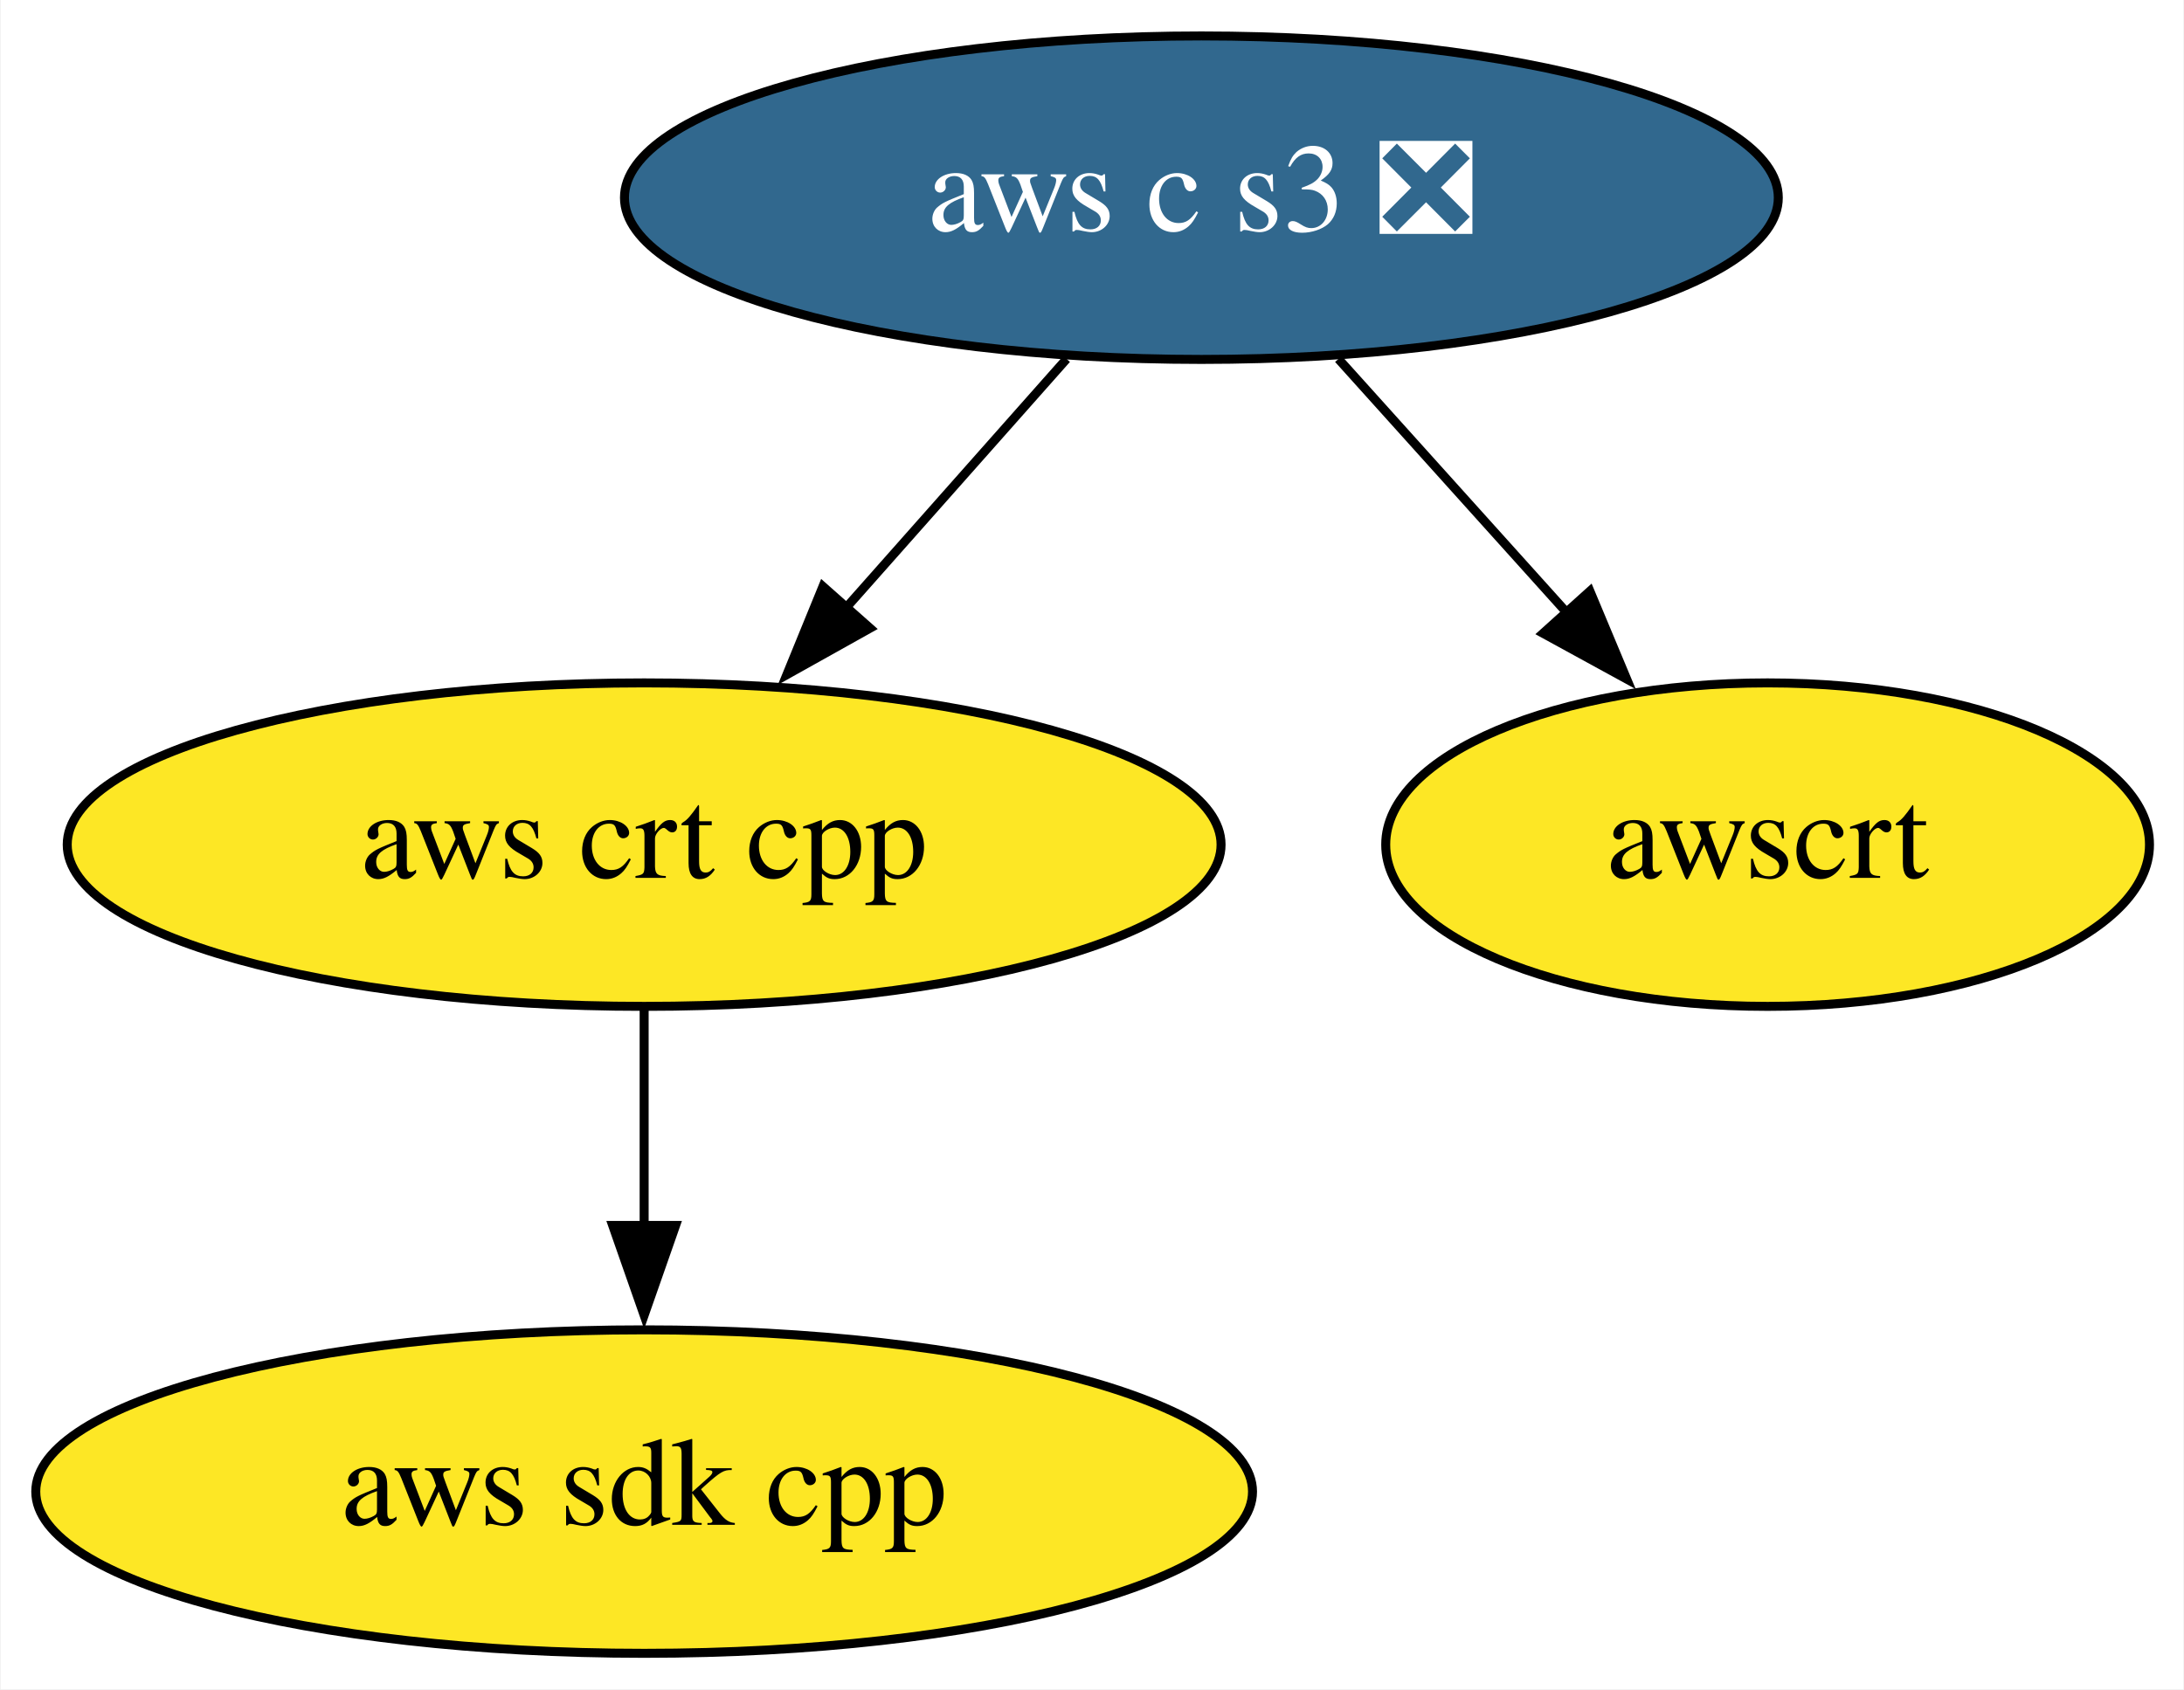
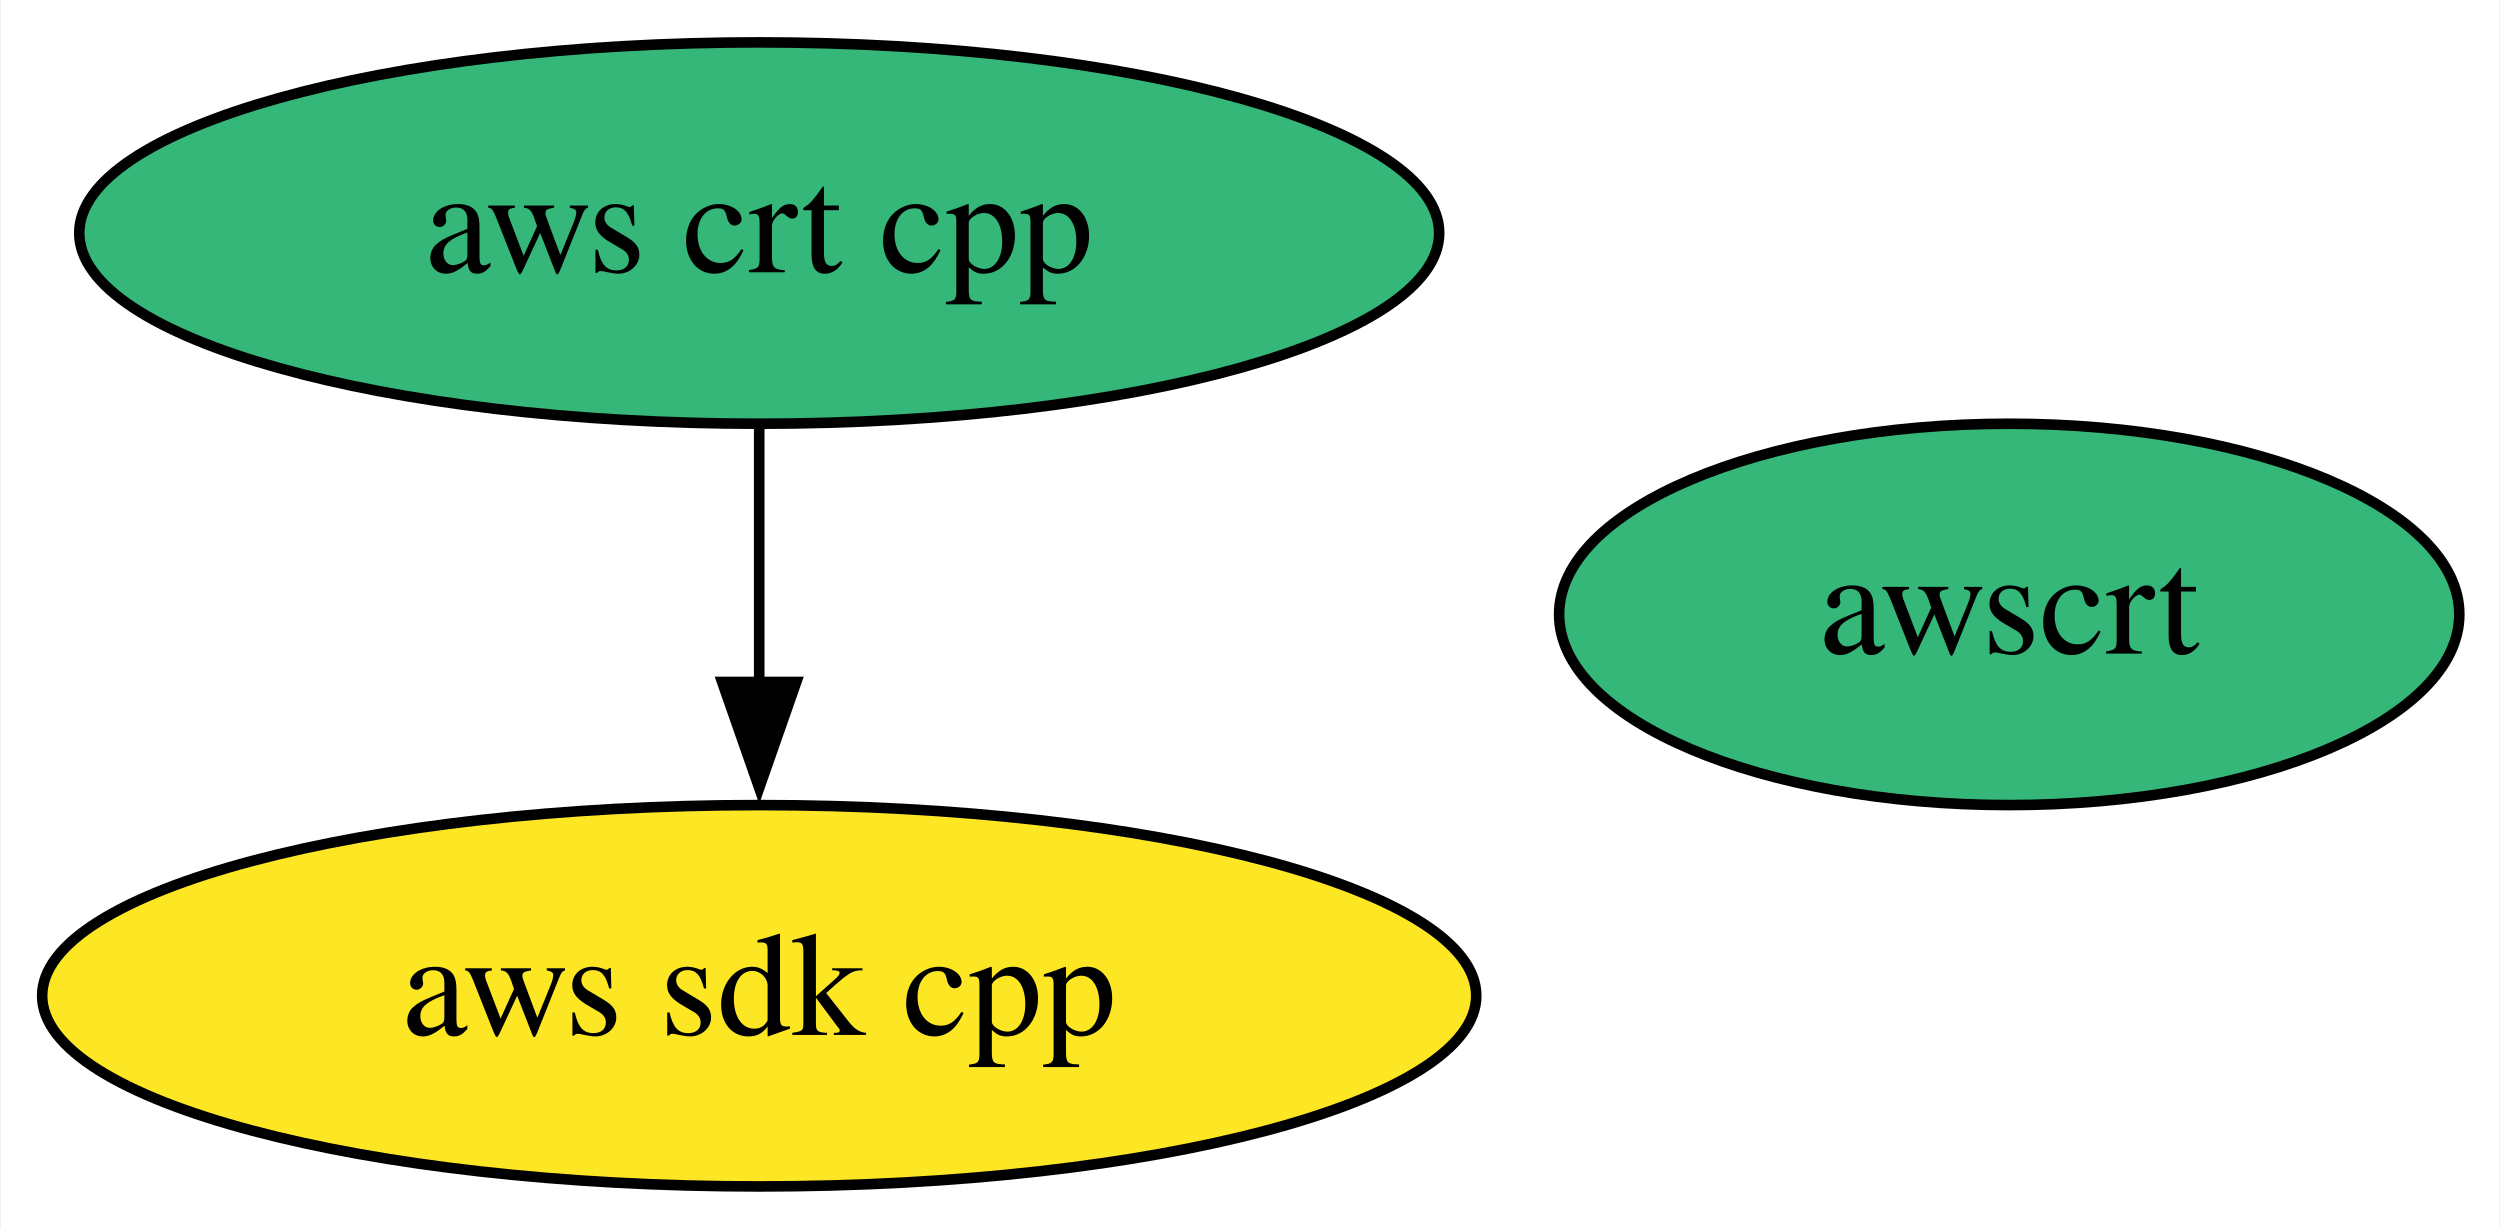
- <svg xmlns="http://www.w3.org/2000/svg" xmlns:xlink="http://www.w3.org/1999/xlink" width="243pt" height="188pt" viewBox="0.00 0.00 242.84 188.00">
-   <g id="graph0" class="graph" transform="scale(1 1) rotate(0) translate(4 184)">
-     <polygon fill="white" stroke="none" points="-4,4 -4,-184 238.84,-184 238.84,4 -4,4" />
+ <svg xmlns="http://www.w3.org/2000/svg" xmlns:xlink="http://www.w3.org/1999/xlink" width="236pt" height="116pt" viewBox="0.00 0.00 235.84 116.00">
+   <g id="graph0" class="graph" transform="scale(1 1) rotate(0) translate(4 112)">
+     <polygon fill="white" stroke="none" points="-4,4 -4,-112 231.84,-112 231.84,4 -4,4" />
    <g id="node1" class="node">
      <g id="a_node1">
        <a xlink:href="https://github.com/conda-forge/aws-sdk-cpp-feedstock" xlink:title="aws sdk cpp">
          <ellipse fill="#fde725" stroke="black" cx="67.59" cy="-18" rx="67.69" ry="18" />
          <text text-anchor="middle" x="67.59" y="-14.3" font-family="Times,serif" font-size="14.00">aws sdk cpp</text>
        </a>
      </g>
    </g>
    <g id="node2" class="node">
      <g id="a_node2">
        <a xlink:href="https://github.com/conda-forge/aws-crt-cpp-feedstock" xlink:title="aws crt cpp">
-           <ellipse fill="#fde725" stroke="black" cx="67.59" cy="-90" rx="64.19" ry="18" />
+           <ellipse fill="#35b779" stroke="black" cx="67.59" cy="-90" rx="64.19" ry="18" />
          <text text-anchor="middle" x="67.59" y="-86.3" font-family="Times,serif" font-size="14.00">aws crt cpp</text>
        </a>
      </g>
    </g>
    <g id="edge1" class="edge">
      <path fill="none" stroke="black" d="M67.59,-71.7C67.59,-64.41 67.59,-55.73 67.59,-47.54" />
      <polygon fill="black" stroke="black" points="71.09,-47.62 67.59,-37.62 64.09,-47.62 71.09,-47.62" />
    </g>
    <g id="node3" class="node">
      <g id="a_node3">
-         <a xlink:href="https://github.com/conda-forge/aws-c-s3-feedstock/pull/174" xlink:title="aws c s3 ❎">
-           <ellipse fill="#31688e" stroke="black" cx="129.59" cy="-162" rx="64.19" ry="18" />
-           <text text-anchor="middle" x="129.59" y="-158.3" font-family="Times,serif" font-size="14.00" fill="white">aws c s3 ❎</text>
+         <a xlink:href="https://github.com/conda-forge/awscrt-feedstock" xlink:title="awscrt">
+           <ellipse fill="#35b779" stroke="black" cx="185.59" cy="-54" rx="42.49" ry="18" />
+           <text text-anchor="middle" x="185.59" y="-50.3" font-family="Times,serif" font-size="14.00">awscrt</text>
        </a>
      </g>
    </g>
-     <g id="edge2" class="edge">
-       <path fill="none" stroke="black" d="M114.59,-144.05C107.2,-135.71 98.14,-125.49 89.96,-116.25" />
-       <polygon fill="black" stroke="black" points="92.72,-114.09 83.47,-108.92 87.48,-118.73 92.72,-114.09" />
-     </g>
-     <g id="node4" class="node">
-       <g id="a_node4">
-         <a xlink:href="https://github.com/conda-forge/awscrt-feedstock" xlink:title="awscrt">
-           <ellipse fill="#fde725" stroke="black" cx="192.59" cy="-90" rx="42.49" ry="18" />
-           <text text-anchor="middle" x="192.59" y="-86.3" font-family="Times,serif" font-size="14.00">awscrt</text>
-         </a>
-       </g>
-     </g>
-     <g id="edge3" class="edge">
-       <path fill="none" stroke="black" d="M144.84,-144.05C152.46,-135.59 161.82,-125.19 170.23,-115.84" />
-       <polygon fill="black" stroke="black" points="172.82,-118.21 176.91,-108.43 167.61,-113.52 172.82,-118.21" />
-     </g>
  </g>
</svg>
